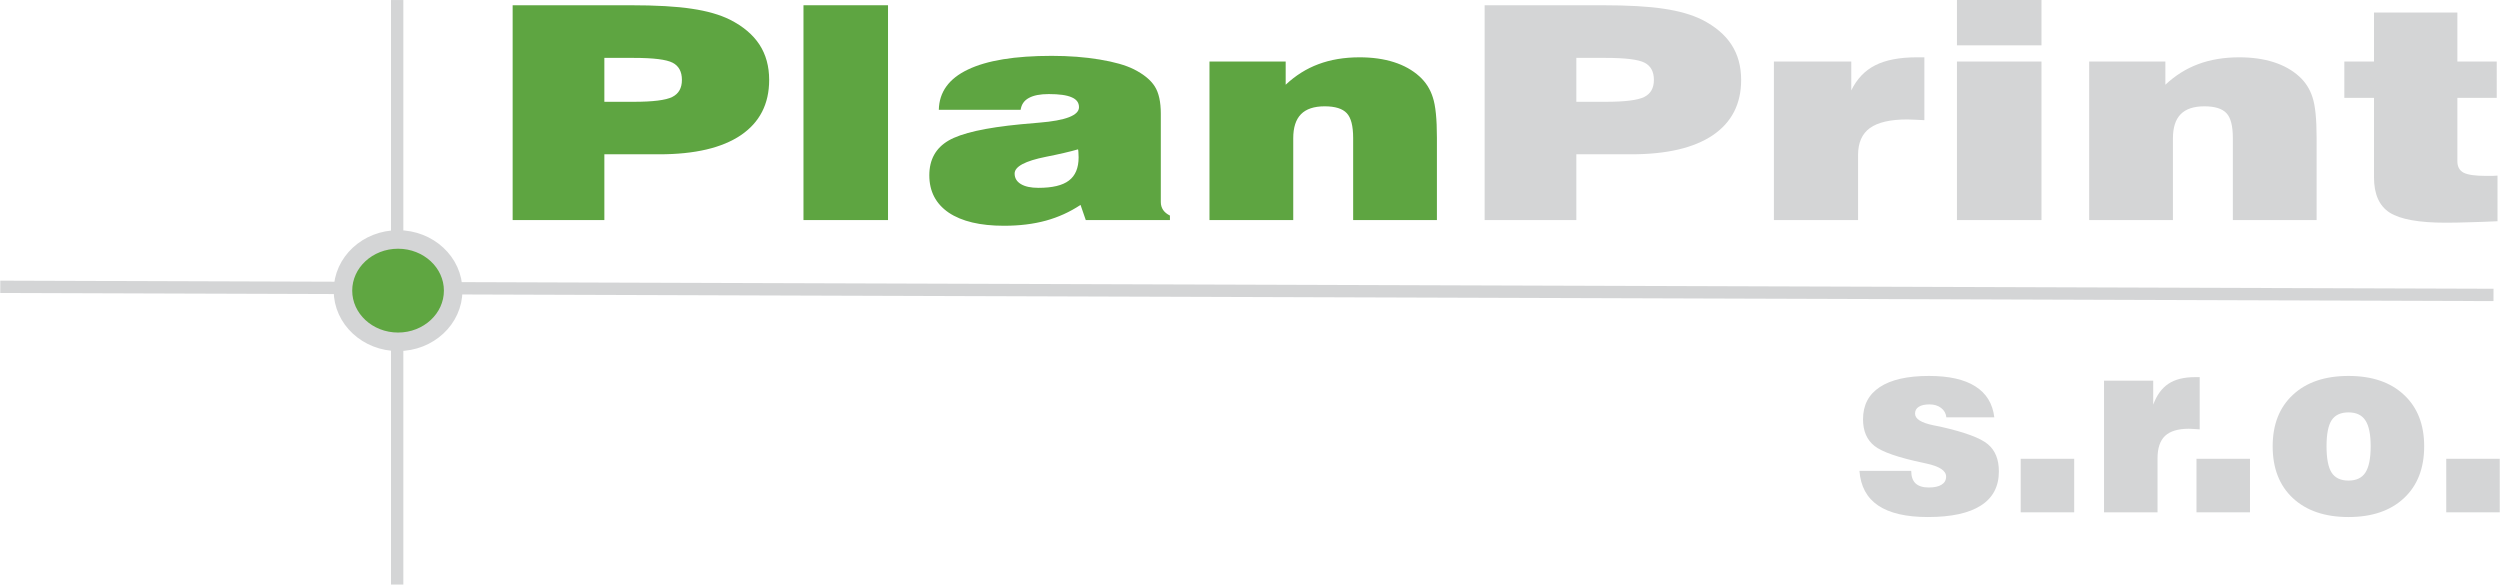
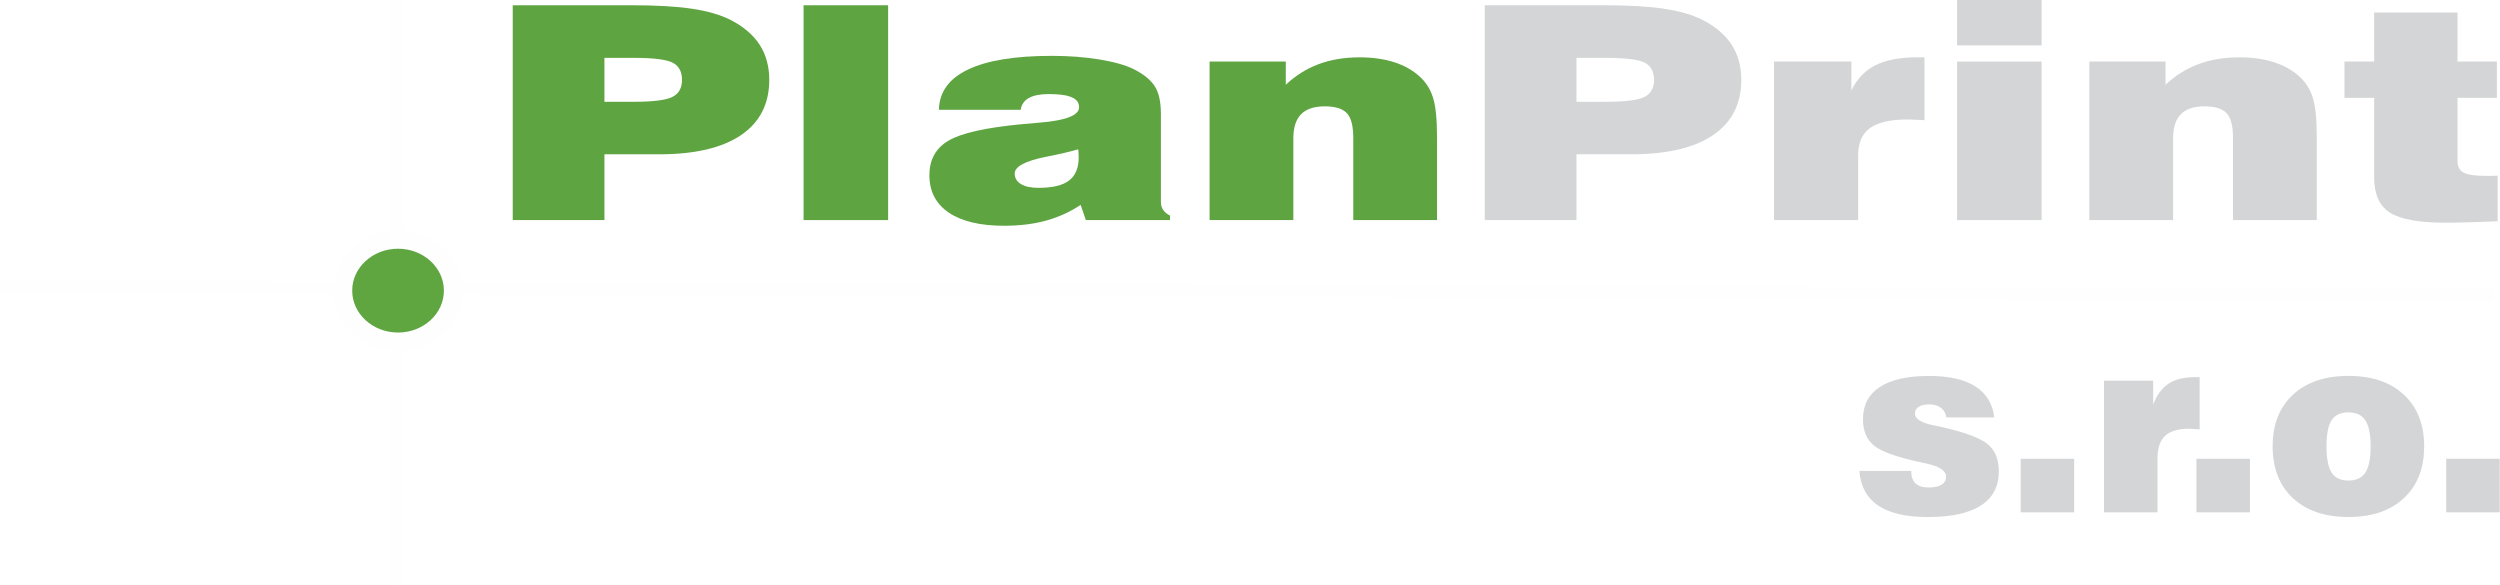
- <svg xmlns="http://www.w3.org/2000/svg" xml:space="preserve" width="5.624in" height="1.315in" version="1.1" style="clip-rule:evenodd;fill-rule:evenodd;image-rendering:optimizeQuality;shape-rendering:geometricPrecision;text-rendering:geometricPrecision" viewBox="0 0 5623.755 1315.215" id="svg1041">
-   <defs id="defs1019">
-     <font id="FontID0" horiz-adv-x="734" font-variant="normal" font-style="normal" font-weight="400" horiz-origin-x="0" horiz-origin-y="0" vert-origin-x="45" vert-origin-y="90" vert-adv-y="90">
-       <font-face font-family="Swis721 Blk BT" id="font-face990">
+ <svg xmlns="http://www.w3.org/2000/svg" width="5.624in" height="1.315in" clip-rule="evenodd" fill-rule="evenodd" image-rendering="optimizeQuality" shape-rendering="geometricPrecision" text-rendering="geometricPrecision" version="1.1" viewBox="0 0 5623.8 1315.2" xml:space="preserve">
+   <defs>
+     <font id="a" font-weight="400" horiz-adv-x="734" horiz-origin-x="0" horiz-origin-y="0" vert-adv-y="90" vert-origin-x="45" vert-origin-y="90">
+       <font-face font-family="Swis721 Blk BT">
        <font-face-src>
          <font-face-name name="Swis721 Blk BT Black" />
        </font-face-src>
      </font-face>
-       <missing-glyph id="missing-glyph994">
-         <path d="M0 0z" id="path992" />
+       <missing-glyph>
+         <path d="m0 0" />
      </missing-glyph>
-       <glyph unicode="." horiz-adv-x="329" d="M58 0l0 216.002 212.002 0 0 -216.002 -212.002 0z" id="glyph996" />
-       <glyph unicode="P" horiz-adv-x="737" d="M299.001 396l74.169 0c47.999,0 80.162,5.331 96.495,16.169 16.169,10.662 24.336,29.662 24.336,57.161 0,27.67 -7.833,46.839 -23.334,57.501 -15.666,10.832 -48.169,16.169 -97.497,16.169l-74.169 0 0 -147.002zm-231.001 -396l0 719.003 295.831 0c65.504,0 117.334,-3.837 155.502,-11.5 38.332,-7.669 70.331,-19.837 95.998,-36.838 33.171,-22.497 58.005,-50.33 74.169,-83.495 16.334,-33.171 24.5,-72.505 24.5,-118.166 0,-80.338 -23.832,-142.004 -71.333,-184.836 -47.501,-42.831 -116.168,-64.168 -205.669,-64.168l-137.997 0 0 -219.999 -231.001 0z" id="glyph998" />
-       <glyph unicode="a" horiz-adv-x="689" d="M415.503 237c-20.171,-7.833 -47.003,-16.169 -80.502,-24.998 -52.668,-14.002 -79.002,-32.667 -79.002,-56.166 0,-15.004 5.167,-26.668 15.666,-35.169 10.334,-8.501 25.168,-12.666 44.337,-12.666 35.163,0 60.829,8.167 76.834,24.5 16.164,16.164 24.166,42.164 24.166,77.666 0,7.499 0,13 -0.17,16.831 -0.164,3.667 -0.668,7.001 -1.33,10.001zm19.497 -237l-13.164 50.834c-27.002,-23.832 -56.171,-41.332 -87.339,-52.668 -31.331,-11.5 -66.5,-17.165 -105.5,-17.165 -59.833,0 -106.162,14.664 -138.999,44.167 -32.667,29.498 -49.001,71.163 -49.001,124.833 0,52.498 16.169,91.164 48.333,116.332 32.169,24.998 93.168,43.335 182.668,54.666 11.336,1.67 26.668,3.333 45.837,5.331 66.834,7.171 100.163,24.5 100.163,51.836 0,15.168 -6.163,26.334 -18.331,33.335 -12.168,7.001 -31.501,10.498 -57.835,10.498 -21.835,0 -38.666,-4.335 -50.33,-13 -11.67,-8.665 -18.501,-21.999 -20.499,-40.002l-206.003 0c1.002,59.669 25.332,104.838 73.167,135.337 47.835,30.499 118.166,45.667 211,45.667 43.669,0 83.835,-4.001 120.832,-12.168 36.832,-8.167 65.668,-19.169 86.167,-32.837 25.004,-16.995 42.667,-35.995 52.668,-57.495 10.165,-21.337 15.168,-51.836 15.168,-91.668l0 -295.667c0,-9.836 1.998,-18.501 5.835,-26.164 3.995,-7.669 9.667,-14.002 17.165,-18.835l0 -15.168 -212.002 0z" id="glyph1000" />
-       <glyph unicode="i" horiz-adv-x="337" d="M62.001 585.001l0 151.999 212.998 0 0 -151.999 -212.998 0zm0 -585.001l0 530.997 212.998 0 0 -530.997 -212.998 0z" id="glyph1002" />
-       <glyph unicode="l" horiz-adv-x="337" d="M62.001 0l0 719.003 212.998 0 0 -719.003 -212.998 0z" id="glyph1004" />
-       <glyph unicode="n" horiz-adv-x="683" d="M56.997 0l0 530.997 192.001 0 0 -77.666c24.67,30.833 52.334,53.834 82.833,69.001 30.335,15.168 64.836,22.667 103.168,22.667 32.333,0 61.169,-5.331 86.501,-16.164 25.502,-10.668 46.997,-26.668 64.502,-47.835 16,-19.169 27.33,-42.504 33.997,-70.003 6.667,-27.5 10.001,-72.499 10.001,-134.998l0 -276 -211 0 0 274.998c0,40.336 -5.331,68.17 -16.169,83.337 -10.662,15.162 -29.334,22.667 -55.662,22.667 -26.668,0 -46.669,-8.835 -59.669,-26.334 -13,-17.669 -19.503,-44.501 -19.503,-80.666l0 -274.002 -211 0z" id="glyph1006" />
-       <glyph unicode="o" horiz-adv-x="658" d="M241.997 266.165c0,-49.168 6.836,-84.496 20.337,-105.998 13.502,-21.501 35.666,-32.167 66.663,-32.167 31.003,0 53.337,10.835 67.171,32.499 13.833,21.671 20.831,56.836 20.831,105.666 0,48.667 -6.998,83.501 -20.831,104.834 -13.833,21.332 -36.167,31.998 -67.171,31.998 -30.997,0 -53.161,-10.497 -66.663,-31.667 -13.502,-21.163 -20.337,-56.328 -20.337,-105.165zm-212.997 0c0,88.002 26.665,157.339 80.002,207.833 53.5,50.671 126.829,76.003 220.333,76.003 93.328,0 166.664,-25.332 219.832,-76.003 53.168,-50.495 79.833,-119.831 79.833,-207.833 0,-88.496 -26.665,-158.164 -80.002,-208.997 -53.5,-50.833 -126.667,-76.165 -219.663,-76.165 -93.166,0 -166.502,25.332 -220.002,76.165 -53.5,50.833 -80.334,120.501 -80.334,208.997z" id="glyph1008" />
-       <glyph unicode="r" horiz-adv-x="456" d="M57.999 0l0 530.997 194.836 0 0 -96.665c13.996,38.332 34.167,66.336 60.331,83.999 26.164,17.833 61.169,26.668 104.832,26.668l18.999 0 0 -210.502c-7.833,0.668 -15.332,1.336 -22.497,1.834 -7.165,0.504 -14.002,0.668 -20.499,0.668 -42.667,0 -74.005,-9.667 -94,-28.83 -20.001,-19.169 -30.001,-49.334 -30.001,-90.338l0 -217.831 -212.002 0z" id="glyph1010" />
-       <glyph unicode="s" horiz-adv-x="611" d="M30.997 167.003l205.004 0c0,-22.503 5.834,-39.335 17.332,-50.339 11.498,-11.167 28.831,-16.662 51.997,-16.662 22.002,0 39.003,3.668 50.833,11.167 11.837,7.499 17.833,18.496 17.833,32.831 0,23.836 -26.164,41.331 -78.662,52.837 -4.501,0.995 -8,1.834 -10.666,2.497 -99.169,21.17 -164.005,43.835 -194.338,68.335 -30.164,24.33 -45.331,60.166 -45.331,107.5 0,56.998 22.165,100.333 66.67,130.165 44.329,29.832 109.334,44.668 194.5,44.668 79.163,0 140.5,-14.003 183.827,-42.001 43.504,-27.998 68.504,-69.668 75.001,-125.002l-190 0c-1.665,15.837 -8.5,28.499 -20.662,37.832 -12.338,9.502 -27.667,14.172 -46.17,14.172 -18.666,0 -32.831,-3.167 -42.502,-9.502 -9.834,-6.335 -14.666,-15.498 -14.666,-27.498 0,-21.17 23.999,-36.668 71.834,-46.833 12.669,-2.504 22.172,-4.501 28.669,-5.834 96.333,-22.172 158.996,-45.669 187.996,-70.5 29,-25 43.504,-61.499 43.504,-109.666 0,-61.005 -23.667,-106.837 -71.001,-137.833 -47.334,-30.834 -117.334,-46.333 -210.168,-46.333 -85.829,0 -151.328,15.498 -196.335,46.333 -45.161,30.997 -70,77.498 -74.5,139.668z" id="glyph1012" />
-       <glyph unicode="t" horiz-adv-x="429" d="M300.998 196.834c0,-18.003 5.167,-30.499 15.666,-37.834 10.334,-7.335 28.836,-11.002 55.504,-11.002 7.833,0 13.832,0 17.833,0.17 4.165,0.164 8.167,0.498 11.998,0.832l0 -153.001c-26,-1.664 -49.668,-2.83 -70.999,-3.667 -21.331,-0.832 -41.332,-1.33 -59.833,-1.33 -66.998,0 -113.831,11.33 -140.335,33.833 -26.498,22.497 -39.832,61.831 -39.832,118.33l0 265.836 -75.001 0 0 121.998 75.001 0 0 164.003 209.998 0 0 -164.003 99.003 0 0 -121.998 -99.003 0 0 -212.166z" id="glyph1014" />
+       <glyph d="M58 0l0 216.002 212.002 0 0 -216.002 -212.002 0z" horiz-adv-x="329" unicode="." />
+       <glyph d="M299.001 396l74.169 0c47.999,0 80.162,5.331 96.495,16.169 16.169,10.662 24.336,29.662 24.336,57.161 0,27.67 -7.833,46.839 -23.334,57.501 -15.666,10.832 -48.169,16.169 -97.497,16.169l-74.169 0 0 -147.002zm-231.001 -396l0 719.003 295.831 0c65.504,0 117.334,-3.837 155.502,-11.5 38.332,-7.669 70.331,-19.837 95.998,-36.838 33.171,-22.497 58.005,-50.33 74.169,-83.495 16.334,-33.171 24.5,-72.505 24.5,-118.166 0,-80.338 -23.832,-142.004 -71.333,-184.836 -47.501,-42.831 -116.168,-64.168 -205.669,-64.168l-137.997 0 0 -219.999 -231.001 0z" horiz-adv-x="737" unicode="P" />
+       <glyph d="M415.503 237c-20.171,-7.833 -47.003,-16.169 -80.502,-24.998 -52.668,-14.002 -79.002,-32.667 -79.002,-56.166 0,-15.004 5.167,-26.668 15.666,-35.169 10.334,-8.501 25.168,-12.666 44.337,-12.666 35.163,0 60.829,8.167 76.834,24.5 16.164,16.164 24.166,42.164 24.166,77.666 0,7.499 0,13 -0.17,16.831 -0.164,3.667 -0.668,7.001 -1.33,10.001zm19.497 -237l-13.164 50.834c-27.002,-23.832 -56.171,-41.332 -87.339,-52.668 -31.331,-11.5 -66.5,-17.165 -105.5,-17.165 -59.833,0 -106.162,14.664 -138.999,44.167 -32.667,29.498 -49.001,71.163 -49.001,124.833 0,52.498 16.169,91.164 48.333,116.332 32.169,24.998 93.168,43.335 182.668,54.666 11.336,1.67 26.668,3.333 45.837,5.331 66.834,7.171 100.163,24.5 100.163,51.836 0,15.168 -6.163,26.334 -18.331,33.335 -12.168,7.001 -31.501,10.498 -57.835,10.498 -21.835,0 -38.666,-4.335 -50.33,-13 -11.67,-8.665 -18.501,-21.999 -20.499,-40.002l-206.003 0c1.002,59.669 25.332,104.838 73.167,135.337 47.835,30.499 118.166,45.667 211,45.667 43.669,0 83.835,-4.001 120.832,-12.168 36.832,-8.167 65.668,-19.169 86.167,-32.837 25.004,-16.995 42.667,-35.995 52.668,-57.495 10.165,-21.337 15.168,-51.836 15.168,-91.668l0 -295.667c0,-9.836 1.998,-18.501 5.835,-26.164 3.995,-7.669 9.667,-14.002 17.165,-18.835l0 -15.168 -212.002 0z" horiz-adv-x="689" unicode="a" />
+       <glyph d="M62.001 585.001l0 151.999 212.998 0 0 -151.999 -212.998 0zm0 -585.001l0 530.997 212.998 0 0 -530.997 -212.998 0z" horiz-adv-x="337" unicode="i" />
+       <glyph d="M62.001 0l0 719.003 212.998 0 0 -719.003 -212.998 0z" horiz-adv-x="337" unicode="l" />
+       <glyph d="M56.997 0l0 530.997 192.001 0 0 -77.666c24.67,30.833 52.334,53.834 82.833,69.001 30.335,15.168 64.836,22.667 103.168,22.667 32.333,0 61.169,-5.331 86.501,-16.164 25.502,-10.668 46.997,-26.668 64.502,-47.835 16,-19.169 27.33,-42.504 33.997,-70.003 6.667,-27.5 10.001,-72.499 10.001,-134.998l0 -276 -211 0 0 274.998c0,40.336 -5.331,68.17 -16.169,83.337 -10.662,15.162 -29.334,22.667 -55.662,22.667 -26.668,0 -46.669,-8.835 -59.669,-26.334 -13,-17.669 -19.503,-44.501 -19.503,-80.666l0 -274.002 -211 0z" horiz-adv-x="683" unicode="n" />
+       <glyph d="M241.997 266.165c0,-49.168 6.836,-84.496 20.337,-105.998 13.502,-21.501 35.666,-32.167 66.663,-32.167 31.003,0 53.337,10.835 67.171,32.499 13.833,21.671 20.831,56.836 20.831,105.666 0,48.667 -6.998,83.501 -20.831,104.834 -13.833,21.332 -36.167,31.998 -67.171,31.998 -30.997,0 -53.161,-10.497 -66.663,-31.667 -13.502,-21.163 -20.337,-56.328 -20.337,-105.165zm-212.997 0c0,88.002 26.665,157.339 80.002,207.833 53.5,50.671 126.829,76.003 220.333,76.003 93.328,0 166.664,-25.332 219.832,-76.003 53.168,-50.495 79.833,-119.831 79.833,-207.833 0,-88.496 -26.665,-158.164 -80.002,-208.997 -53.5,-50.833 -126.667,-76.165 -219.663,-76.165 -93.166,0 -166.502,25.332 -220.002,76.165 -53.5,50.833 -80.334,120.501 -80.334,208.997z" horiz-adv-x="658" unicode="o" />
+       <glyph d="M57.999 0l0 530.997 194.836 0 0 -96.665c13.996,38.332 34.167,66.336 60.331,83.999 26.164,17.833 61.169,26.668 104.832,26.668l18.999 0 0 -210.502c-7.833,0.668 -15.332,1.336 -22.497,1.834 -7.165,0.504 -14.002,0.668 -20.499,0.668 -42.667,0 -74.005,-9.667 -94,-28.83 -20.001,-19.169 -30.001,-49.334 -30.001,-90.338l0 -217.831 -212.002 0z" horiz-adv-x="456" unicode="r" />
+       <glyph d="M30.997 167.003l205.004 0c0,-22.503 5.834,-39.335 17.332,-50.339 11.498,-11.167 28.831,-16.662 51.997,-16.662 22.002,0 39.003,3.668 50.833,11.167 11.837,7.499 17.833,18.496 17.833,32.831 0,23.836 -26.164,41.331 -78.662,52.837 -4.501,0.995 -8,1.834 -10.666,2.497 -99.169,21.17 -164.005,43.835 -194.338,68.335 -30.164,24.33 -45.331,60.166 -45.331,107.5 0,56.998 22.165,100.333 66.67,130.165 44.329,29.832 109.334,44.668 194.5,44.668 79.163,0 140.5,-14.003 183.827,-42.001 43.504,-27.998 68.504,-69.668 75.001,-125.002l-190 0c-1.665,15.837 -8.5,28.499 -20.662,37.832 -12.338,9.502 -27.667,14.172 -46.17,14.172 -18.666,0 -32.831,-3.167 -42.502,-9.502 -9.834,-6.335 -14.666,-15.498 -14.666,-27.498 0,-21.17 23.999,-36.668 71.834,-46.833 12.669,-2.504 22.172,-4.501 28.669,-5.834 96.333,-22.172 158.996,-45.669 187.996,-70.5 29,-25 43.504,-61.499 43.504,-109.666 0,-61.005 -23.667,-106.837 -71.001,-137.833 -47.334,-30.834 -117.334,-46.333 -210.168,-46.333 -85.829,0 -151.328,15.498 -196.335,46.333 -45.161,30.997 -70,77.498 -74.5,139.668z" horiz-adv-x="611" unicode="s" />
+       <glyph d="M300.998 196.834c0,-18.003 5.167,-30.499 15.666,-37.834 10.334,-7.335 28.836,-11.002 55.504,-11.002 7.833,0 13.832,0 17.833,0.17 4.165,0.164 8.167,0.498 11.998,0.832l0 -153.001c-26,-1.664 -49.668,-2.83 -70.999,-3.667 -21.331,-0.832 -41.332,-1.33 -59.833,-1.33 -66.998,0 -113.831,11.33 -140.335,33.833 -26.498,22.497 -39.832,61.831 -39.832,118.33l0 265.836 -75.001 0 0 121.998 75.001 0 0 164.003 209.998 0 0 -164.003 99.003 0 0 -121.998 -99.003 0 0 -212.166z" horiz-adv-x="429" unicode="t" />
    </font>
-     <style type="text/css" id="style1017">
+     <style type="text/css">
   
    @font-face { font-family:"Swis721 Blk BT";font-variant:normal;font-style:normal;font-weight:normal;src:url("#FontID0") format(svg)}
    .str1 {stroke:#FEFEFE;stroke-width:41.67;stroke-miterlimit:2.613}
    .str0 {stroke:#FEFEFE;stroke-width:27.78;stroke-miterlimit:2.613}
    .fil2 {fill:none}
    .fil1 {fill:#FEFEFE}
    .fil3 {fill:#5FA641}
    .fil0 {fill:#5EA541}
    .fnt1 {font-weight:normal;font-size:558.1px;font-family:'Swis721 Blk BT'}
    .fnt0 {font-weight:normal;font-size:672.02px;font-family:'Swis721 Blk BT'}
   
  </style>
  </defs>
-   <g id="Vrstva_x0020_1" transform="translate(-725.849,-2358.095)">
-     <g transform="matrix(1.32946,0,0,1,-3677.73,-2993.21)" id="g1024">
-       <g aria-label="Plan" style="font-weight:normal;font-size:672.02px;font-family:'Swis721 Blk BT';fill:#5ea541" id="text1022">
-         <path d="m 4334.678,5580.343 h 49.877 q 48.564,0 64.971,-10.829 16.407,-10.828 16.407,-38.392 0,-27.891 -15.751,-38.72 -15.751,-10.828 -65.627,-10.828 h -49.877 z M 4179.471,5846.46 v -483.343 h 198.85 q 65.955,0 104.347,7.875 38.72,7.547 64.643,24.61 33.47,22.641 49.877,56.111 16.407,33.47 16.407,79.409 0,81.049 -47.908,124.363 -47.908,42.986 -138.145,42.986 h -92.862 V 5846.46 Z" style="font-weight:normal;font-size:672.02px;font-family:'Swis721 Blk BT';fill:#5ea541" id="path1535" />
-         <path d="m 4671.673,5846.46 v -483.343 h 143.067 V 5846.46 Z" style="font-weight:normal;font-size:672.02px;font-family:'Swis721 Blk BT';fill:#5ea541" id="path1537" />
-         <path d="m 5136.312,5687.315 q -20.344,7.875 -54.142,16.735 -53.158,14.11 -53.158,37.736 0,15.094 10.5,23.626 10.5,8.531 29.86,8.531 35.439,0 51.517,-16.407 16.407,-16.407 16.407,-52.173 0,-7.547 -0.328,-11.157 0,-3.938 -0.656,-6.891 z m 13.125,159.145 -8.86,-34.126 q -27.235,23.954 -58.736,35.439 -31.501,11.485 -70.877,11.485 -60.377,0 -93.518,-29.532 -32.813,-29.86 -32.813,-84.002 0,-52.83 32.485,-78.096 32.485,-25.266 122.722,-36.751 11.485,-1.641 30.845,-3.61 67.268,-7.219 67.268,-34.782 0,-15.422 -12.469,-22.313 -12.141,-7.219 -38.72,-7.219 -21.985,0 -33.798,8.86 -11.813,8.531 -13.782,26.579 h -138.473 q 0.984,-60.049 49.22,-90.565 48.236,-30.845 141.754,-30.845 43.97,0 81.049,8.203 37.407,8.203 58.08,21.985 25.266,17.063 35.439,38.72 10.172,21.329 10.172,61.361 v 198.85 q 0,9.844 3.938,17.719 3.938,7.547 11.485,12.469 v 10.172 z" style="font-weight:normal;font-size:672.02px;font-family:'Swis721 Blk BT';fill:#5ea541" id="path1539" />
-         <path d="m 5358.787,5846.46 v -356.683 h 128.957 v 52.173 q 24.938,-31.173 55.455,-46.267 30.845,-15.422 69.564,-15.422 32.485,0 58.08,10.828 25.595,10.828 43.314,32.157 16.079,19.36 22.641,47.251 6.891,27.563 6.891,90.565 V 5846.46 h -141.754 v -184.74 q 0,-40.689 -10.829,-55.783 -10.828,-15.422 -37.407,-15.422 -26.907,0 -40.032,17.719 -13.125,17.719 -13.125,54.142 V 5846.46 Z" style="font-weight:normal;font-size:672.02px;font-family:'Swis721 Blk BT';fill:#5ea541" id="path1541" />
+   <g transform="translate(-725.85 -2358.1)">
+     <g transform="matrix(1.3295 0 0 1 -3677.7 -2993.2)">
+       <g fill="#5ea541" aria-label="Plan">
+         <path d="m4334.7 5580.3h49.876q48.564 0 64.971-10.828 16.407-10.828 16.407-38.392 0-27.891-15.75-38.72-15.75-10.828-65.627-10.828h-49.876zm-155.21 266.12v-483.34h198.85q65.955 0 104.35 7.875 38.72 7.547 64.643 24.61 33.47 22.641 49.876 56.111 16.407 33.47 16.407 79.409 0 81.049-47.908 124.36-47.908 42.986-138.14 42.986h-92.862v147.99z" />
+         <path d="m4671.7 5846.5v-483.34h143.07v483.34z" />
+         <path d="m5136.3 5687.3q-20.344 7.875-54.142 16.735-53.158 14.11-53.158 37.736 0 15.094 10.5 23.626 10.5 8.531 29.86 8.531 35.439 0 51.517-16.407 16.407-16.407 16.407-52.173 0-7.547-0.328-11.157 0-3.938-0.656-6.891zm13.125 159.15-8.86-34.126q-27.235 23.954-58.736 35.439-31.501 11.485-70.877 11.485-60.377 0-93.518-29.532-32.814-29.86-32.814-84.002 0-52.83 32.485-78.096 32.485-25.266 122.72-36.751 11.485-1.641 30.845-3.61 67.268-7.219 67.268-34.782 0-15.422-12.469-22.313-12.141-7.219-38.72-7.219-21.985 0-33.798 8.86-11.813 8.531-13.782 26.579h-138.47q0.984-60.049 49.22-90.565 48.236-30.845 141.75-30.845 43.97 0 81.049 8.203 37.407 8.203 58.08 21.985 25.266 17.063 35.439 38.72 10.172 21.329 10.172 61.361v198.85q0 9.844 3.938 17.719 3.938 7.547 11.485 12.469v10.172z" />
+         <path d="m5358.8 5846.5v-356.68h128.96v52.173q24.938-31.173 55.455-46.267 30.845-15.422 69.564-15.422 32.485 0 58.08 10.828t43.314 32.157q16.079 19.36 22.641 47.251 6.891 27.563 6.891 90.565v185.4h-141.75v-184.74q0-40.689-10.828-55.783-10.828-15.422-37.407-15.422-26.907 0-40.032 17.719t-13.125 54.142v184.08z" />
      </g>
    </g>
-     <g transform="matrix(1.32946,0,0,1,-3677.73,-2993.21)" id="g1028" style="fill:#d4d5d6;fill-opacity:1">
-       <g aria-label="Print" style="font-weight:normal;font-size:672.02px;font-family:'Swis721 Blk BT';fill:#d4d5d6;fill-opacity:1" id="text1026">
-         <path d="m 5979.658,5580.343 h 49.877 q 48.564,0 64.971,-10.829 16.407,-10.828 16.407,-38.392 0,-27.891 -15.75,-38.72 -15.751,-10.828 -65.627,-10.828 h -49.877 z M 5824.451,5846.46 v -483.343 h 198.85 q 65.955,0 104.347,7.875 38.72,7.547 64.643,24.61 33.47,22.641 49.876,56.111 16.407,33.47 16.407,79.409 0,81.049 -47.908,124.363 -47.908,42.986 -138.145,42.986 h -92.862 V 5846.46 Z" style="font-weight:normal;font-size:672.02px;font-family:'Swis721 Blk BT';fill:#d4d5d6;fill-opacity:1" id="path1524" />
-         <path d="m 6314.028,5846.46 v -356.683 h 130.926 v 64.971 q 14.11,-38.72 40.361,-56.439 26.579,-18.047 70.549,-18.047 h 12.797 v 141.426 q -7.875,-0.656 -15.094,-0.984 -7.219,-0.656 -13.782,-0.656 -42.986,0 -63.33,19.36 -20.016,19.36 -20.016,60.705 V 5846.46 Z" style="font-weight:normal;font-size:672.02px;font-family:'Swis721 Blk BT';fill:#d4d5d6;fill-opacity:1" id="path1526" />
-         <path d="m 6623.787,5453.355 v -102.05 h 143.067 v 102.05 z m 0,393.106 v -356.683 h 143.067 V 5846.46 Z" style="font-weight:normal;font-size:672.02px;font-family:'Swis721 Blk BT';fill:#d4d5d6;fill-opacity:1" id="path1528" />
-         <path d="m 6847.575,5846.46 v -356.683 h 128.957 v 52.173 q 24.938,-31.173 55.455,-46.267 30.845,-15.422 69.565,-15.422 32.485,0 58.08,10.828 25.595,10.828 43.314,32.157 16.079,19.36 22.641,47.251 6.891,27.563 6.891,90.565 V 5846.46 h -141.754 v -184.74 q 0,-40.689 -10.828,-55.783 -10.829,-15.422 -37.407,-15.422 -26.907,0 -40.032,17.719 -13.125,17.719 -13.125,54.142 V 5846.46 Z" style="font-weight:normal;font-size:672.02px;font-family:'Swis721 Blk BT';fill:#d4d5d6;fill-opacity:1" id="path1530" />
-         <path d="m 7470.703,5714.222 q 0,18.047 10.5,25.595 10.5,7.219 37.407,7.219 7.875,0 11.813,0 4.266,-0.328 8.203,-0.656 v 102.706 q -26.251,1.641 -47.908,2.297 -21.329,0.984 -40.032,0.984 -67.596,0 -94.503,-22.641 -26.579,-22.641 -26.579,-79.409 V 5571.483 h -50.205 v -81.706 h 50.205 v -110.253 h 141.098 v 110.253 h 66.611 v 81.706 h -66.611 z" style="font-weight:normal;font-size:672.02px;font-family:'Swis721 Blk BT';fill:#d4d5d6;fill-opacity:1" id="path1532" />
+     <g transform="matrix(1.3295 0 0 1 -3677.7 -2993.2)" fill="#d4d5d6">
+       <g fill="#d4d5d6" aria-label="Print">
+         <path d="m5979.7 5580.3h49.876q48.564 0 64.971-10.828 16.407-10.828 16.407-38.392 0-27.891-15.75-38.72-15.75-10.828-65.627-10.828h-49.876zm-155.21 266.12v-483.34h198.85q65.955 0 104.35 7.875 38.72 7.547 64.643 24.61 33.47 22.641 49.876 56.111 16.407 33.47 16.407 79.409 0 81.049-47.908 124.36-47.908 42.986-138.14 42.986h-92.862v147.99z" />
+         <path d="m6314 5846.5v-356.68h130.93v64.971q14.11-38.72 40.361-56.439 26.579-18.047 70.549-18.047h12.797v141.43q-7.875-0.656-15.094-0.984-7.219-0.656-13.782-0.656-42.986 0-63.33 19.36-20.016 19.36-20.016 60.705v146.35z" />
+         <path d="m6623.8 5453.4v-102.05h143.07v102.05zm0 393.11v-356.68h143.07v356.68z" />
+         <path d="m6847.6 5846.5v-356.68h128.96v52.173q24.938-31.173 55.455-46.267 30.845-15.422 69.565-15.422 32.485 0 58.08 10.828t43.314 32.157q16.079 19.36 22.641 47.251 6.891 27.563 6.891 90.565v185.4h-141.75v-184.74q0-40.689-10.828-55.783-10.828-15.422-37.407-15.422-26.907 0-40.032 17.719t-13.125 54.142v184.08z" />
+         <path d="m7470.7 5714.2q0 18.048 10.5 25.595 10.5 7.219 37.407 7.219 7.875 0 11.813 0 4.266-0.328 8.203-0.656v102.71q-26.251 1.641-47.908 2.297-21.329 0.984-40.032 0.984-67.596 0-94.503-22.641-26.579-22.641-26.579-79.409v-178.83h-50.205v-81.706h50.205v-110.25h141.1v110.25h66.611v81.706h-66.611z" />
      </g>
    </g>
-     <g transform="matrix(1.01782,0,0,1,683.968,-2335.67)" id="g1032" style="fill:#d4d5d6;fill-opacity:1">
-       <g aria-label="s.r.o." style="font-weight:normal;font-size:558.1px;font-family:'Swis721 Blk BT';fill:#d4d5d6;fill-opacity:1" id="text1030">
-         <path d="m 4151.028,5753.262 h 114.454 q 0,18.803 9.538,28.069 9.81,9.265 29.159,9.265 18.531,0 28.341,-6.268 10.083,-6.268 10.083,-18.258 0,-19.893 -43.874,-29.431 -3.815,-0.818 -5.995,-1.363 -83.115,-17.713 -108.459,-38.151 -25.343,-20.438 -25.343,-59.952 0,-47.689 37.061,-72.488 37.334,-25.071 108.731,-25.071 66.22,0 102.464,23.436 36.516,23.436 41.967,69.763 h -106.006 q -1.363,-13.353 -11.718,-21.256 -10.083,-7.903 -25.616,-7.903 -15.533,0 -23.708,5.45 -8.175,5.178 -8.175,15.261 0,17.713 40.059,26.161 10.628,2.18 16.078,3.27 80.663,18.531 104.916,39.514 24.253,20.711 24.253,61.042 0,50.959 -39.786,76.848 -39.514,25.888 -117.179,25.888 -71.943,0 -109.821,-25.888 -37.606,-25.888 -41.422,-77.938 z" style="font-weight:normal;font-size:558.1px;font-family:'Swis721 Blk BT';fill:#d4d5d6;fill-opacity:1" id="path1511" />
-         <path d="M 4507.471,5846.46 V 5726.011 H 4625.74 V 5846.46 Z" style="font-weight:normal;font-size:558.1px;font-family:'Swis721 Blk BT';fill:#d4d5d6;fill-opacity:1" id="path1513" />
-         <path d="m 4691.687,5846.46 v -296.218 h 108.731 v 53.957 q 11.718,-32.156 33.519,-46.872 22.073,-14.988 58.59,-14.988 h 10.628 v 117.452 q -6.54,-0.545 -12.536,-0.818 -5.995,-0.545 -11.445,-0.545 -35.699,0 -52.594,16.078 -16.623,16.078 -16.623,50.414 V 5846.46 Z" style="font-weight:normal;font-size:558.1px;font-family:'Swis721 Blk BT';fill:#d4d5d6;fill-opacity:1" id="path1515" />
-         <path d="m 4896.07,5846.46 v -120.449 h 118.269 V 5846.46 Z" style="font-weight:normal;font-size:558.1px;font-family:'Swis721 Blk BT';fill:#d4d5d6;fill-opacity:1" id="path1517" />
-         <path d="m 5183.567,5697.942 q 0,41.149 11.173,59.135 11.445,17.986 37.334,17.986 25.888,0 37.334,-17.986 11.718,-18.258 11.718,-59.135 0,-40.604 -11.718,-58.317 -11.445,-17.986 -37.334,-17.986 -25.889,0 -37.334,17.713 -11.173,17.713 -11.173,58.59 z m -119.087,0 q 0,-73.578 44.692,-115.817 44.692,-42.511 122.902,-42.511 78.21,0 122.629,42.511 44.692,42.239 44.692,115.817 0,74.123 -44.692,116.634 -44.692,42.511 -122.629,42.511 -77.938,0 -122.902,-42.511 -44.692,-42.511 -44.692,-116.634 z" style="font-weight:normal;font-size:558.1px;font-family:'Swis721 Blk BT';fill:#d4d5d6;fill-opacity:1" id="path1519" />
-         <path d="m 5448.174,5846.46 v -120.449 h 118.269 V 5846.46 Z" style="font-weight:normal;font-size:558.1px;font-family:'Swis721 Blk BT';fill:#d4d5d6;fill-opacity:1" id="path1521" />
+     <g transform="matrix(1.0178 0 0 1 683.97 -2335.7)" fill="#d4d5d6">
+       <g fill="#d4d5d6" aria-label="s.r.o.">
+         <path d="m4151 5753.3h114.45q0 18.803 9.538 28.068 9.81 9.265 29.159 9.265 18.531 0 28.341-6.268 10.083-6.268 10.083-18.258 0-19.893-43.874-29.431-3.815-0.818-5.995-1.363-83.115-17.713-108.46-38.151t-25.343-59.952q0-47.689 37.061-72.488 37.334-25.071 108.73-25.071 66.22 0 102.46 23.436 36.516 23.436 41.966 69.762h-106.01q-1.363-13.353-11.718-21.256-10.083-7.903-25.616-7.903-15.533 0-23.708 5.45-8.175 5.178-8.175 15.26 0 17.713 40.059 26.161 10.628 2.18 16.078 3.27 80.663 18.531 104.92 39.514 24.253 20.711 24.253 61.042 0 50.959-39.786 76.848-39.514 25.888-117.18 25.888-71.943 0-109.82-25.888-37.606-25.888-41.422-77.938z" />
+         <path d="m4507.5 5846.5v-120.45h118.27v120.45z" />
+         <path d="m4691.7 5846.5v-296.22h108.73v53.957q11.718-32.156 33.519-46.872 22.073-14.988 58.59-14.988h10.628v117.45q-6.54-0.545-12.536-0.818-5.995-0.545-11.445-0.545-35.699 0-52.594 16.078-16.623 16.078-16.623 50.414v121.54z" />
+         <path d="m4896.1 5846.5v-120.45h118.27v120.45z" />
+         <path d="m5183.6 5697.9q0 41.149 11.173 59.135 11.445 17.986 37.334 17.986 25.888 0 37.334-17.986 11.718-18.258 11.718-59.135 0-40.604-11.718-58.317-11.445-17.986-37.334-17.986-25.888 0-37.334 17.713-11.173 17.713-11.173 58.59zm-119.09 0q0-73.578 44.692-115.82 44.692-42.512 122.9-42.512t122.63 42.512q44.692 42.239 44.692 115.82 0 74.123-44.692 116.63t-122.63 42.512-122.9-42.512q-44.692-42.512-44.692-116.63z" />
+         <path d="m5448.2 5846.5v-120.45h118.27v120.45z" />
      </g>
    </g>
-     <line class="fil2 str0" x1="725.89" y1="3003.45" x2="6335.56" y2="3021.67" id="line1034" style="fill:none;stroke:#d4d5d6;stroke-width:27.78;stroke-miterlimit:2.613;stroke-opacity:1" />
-     <line class="fil2 str0" x1="1618.89" y1="2358.14" x2="1618.89" y2="3673.31" id="line1036" style="fill:none;stroke:#d4d5d6;stroke-width:27.78;stroke-miterlimit:2.613;stroke-opacity:1" />
-     <ellipse class="fil3 str1" cx="1620.89" cy="3012.02" rx="123.98" ry="115.13" id="ellipse1038" style="fill:#5fa641;stroke:#d4d5d6;stroke-width:41.67;stroke-miterlimit:2.613;stroke-opacity:1" />
+     <line class="fil2 str0" x1="725.89" x2="6335.6" y1="3003.4" y2="3021.7" fill="none" stroke="#d4d5d6" stroke-miterlimit="2.613" stroke-width="27.78" />
+     <line class="fil2 str0" x1="1618.9" x2="1618.9" y1="2358.1" y2="3673.3" fill="none" stroke="#d4d5d6" stroke-miterlimit="2.613" stroke-width="27.78" />
+     <ellipse class="fil3 str1" cx="1620.9" cy="3012" rx="123.98" ry="115.13" fill="#5fa641" stroke="#d4d5d6" stroke-miterlimit="2.613" stroke-width="41.67" />
  </g>
</svg>
